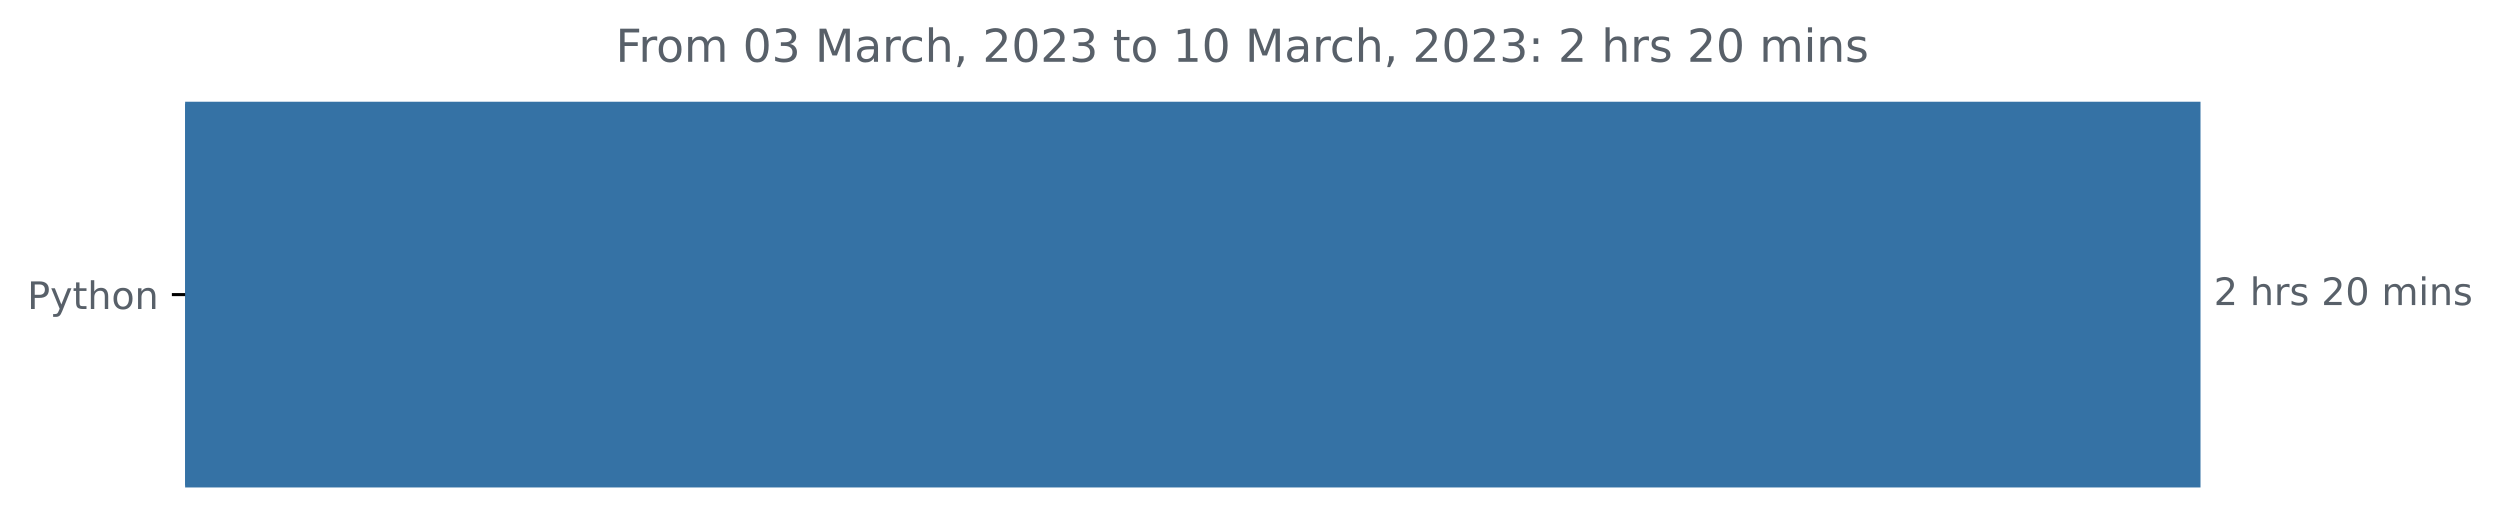
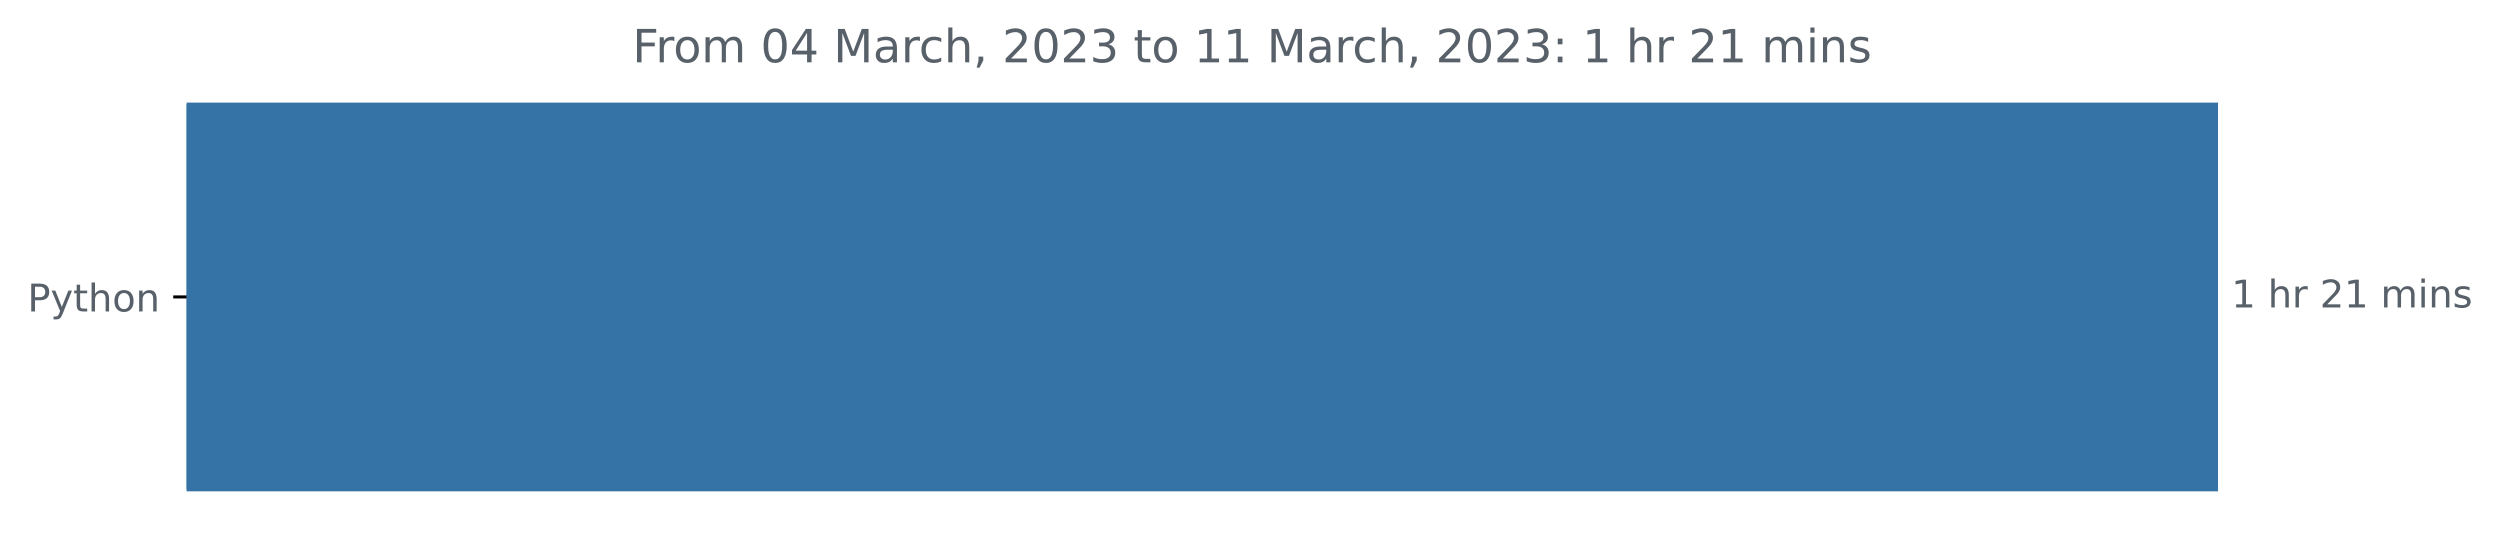
- <svg xmlns="http://www.w3.org/2000/svg" xmlns:xlink="http://www.w3.org/1999/xlink" width="659.836pt" height="140.398pt" viewBox="0 0 659.836 140.398" version="1.1">
+ <svg xmlns="http://www.w3.org/2000/svg" xmlns:xlink="http://www.w3.org/1999/xlink" width="654.627pt" height="140.398pt" viewBox="0 0 654.627 140.398" version="1.1">
  <defs>
    <style type="text/css">*{stroke-linejoin: round; stroke-linecap: butt}</style>
  </defs>
  <g id="figure_1">
    <g id="patch_1">
-       <path d="M 0 140.398  L 659.836 140.398  L 659.836 0  L 0 0  L 0 140.398  z " style="fill: none" />
+       <path d="M 0 140.398  L 654.627 140.398  L 654.627 0  L 0 0  L 0 140.398  z " style="fill: none" />
    </g>
    <g id="axes_1">
      <g id="patch_2">
-         <path d="M 48.862 27.358  L 580.291 27.358  L 580.291 128.158  L 48.862 128.158  z " clip-path="url(#p0c14a86dcd)" style="fill: #3572a5; stroke: #3572a5; stroke-linejoin: miter" />
+         <path d="M 48.862 27.358  L 580.291 27.358  L 580.291 128.158  L 48.862 128.158  z " clip-path="url(#p4fc6888a84)" style="fill: #3572a5; stroke: #3572a5; stroke-linejoin: miter" />
      </g>
      <g id="matplotlib.axis_1" />
      <g id="matplotlib.axis_2">
        <g id="ytick_1">
          <g id="line2d_1">
            <defs>
-               <path id="m461d67eee1" d="M 0 0  L -3.5 0  " style="stroke: #000000; stroke-width: 0.8" />
+               <path id="m767fe5af83" d="M 0 0  L -3.5 0  " style="stroke: #000000; stroke-width: 0.8" />
            </defs>
            <g>
-               <use xlink:href="#m461d67eee1" x="48.862" y="77.758" style="stroke: #000000; stroke-width: 0.8" />
+               <use xlink:href="#m767fe5af83" x="48.862" y="77.758" style="stroke: #000000; stroke-width: 0.8" />
            </g>
          </g>
          <g id="text_1">
            <g style="fill: #586069" transform="translate(7.2 81.55734)scale(0.1 -0.1)">
              <defs>
                <path id="DejaVuSans-50" d="M 1259 4147  L 1259 2394  L 2053 2394  Q 2494 2394 2734 2622  Q 2975 2850 2975 3272  Q 2975 3691 2734 3919  Q 2494 4147 2053 4147  L 1259 4147  z M 628 4666  L 2053 4666  Q 2838 4666 3239 4311  Q 3641 3956 3641 3272  Q 3641 2581 3239 2228  Q 2838 1875 2053 1875  L 1259 1875  L 1259 0  L 628 0  L 628 4666  z " transform="scale(0.015625)" />
                <path id="DejaVuSans-79" d="M 2059 -325  Q 1816 -950 1584 -1140  Q 1353 -1331 966 -1331  L 506 -1331  L 506 -850  L 844 -850  Q 1081 -850 1212 -737  Q 1344 -625 1503 -206  L 1606 56  L 191 3500  L 800 3500  L 1894 763  L 2988 3500  L 3597 3500  L 2059 -325  z " transform="scale(0.015625)" />
                <path id="DejaVuSans-74" d="M 1172 4494  L 1172 3500  L 2356 3500  L 2356 3053  L 1172 3053  L 1172 1153  Q 1172 725 1289 603  Q 1406 481 1766 481  L 2356 481  L 2356 0  L 1766 0  Q 1100 0 847 248  Q 594 497 594 1153  L 594 3053  L 172 3053  L 172 3500  L 594 3500  L 594 4494  L 1172 4494  z " transform="scale(0.015625)" />
                <path id="DejaVuSans-68" d="M 3513 2113  L 3513 0  L 2938 0  L 2938 2094  Q 2938 2591 2744 2837  Q 2550 3084 2163 3084  Q 1697 3084 1428 2787  Q 1159 2491 1159 1978  L 1159 0  L 581 0  L 581 4863  L 1159 4863  L 1159 2956  Q 1366 3272 1645 3428  Q 1925 3584 2291 3584  Q 2894 3584 3203 3211  Q 3513 2838 3513 2113  z " transform="scale(0.015625)" />
                <path id="DejaVuSans-6f" d="M 1959 3097  Q 1497 3097 1228 2736  Q 959 2375 959 1747  Q 959 1119 1226 758  Q 1494 397 1959 397  Q 2419 397 2687 759  Q 2956 1122 2956 1747  Q 2956 2369 2687 2733  Q 2419 3097 1959 3097  z M 1959 3584  Q 2709 3584 3137 3096  Q 3566 2609 3566 1747  Q 3566 888 3137 398  Q 2709 -91 1959 -91  Q 1206 -91 779 398  Q 353 888 353 1747  Q 353 2609 779 3096  Q 1206 3584 1959 3584  z " transform="scale(0.015625)" />
                <path id="DejaVuSans-6e" d="M 3513 2113  L 3513 0  L 2938 0  L 2938 2094  Q 2938 2591 2744 2837  Q 2550 3084 2163 3084  Q 1697 3084 1428 2787  Q 1159 2491 1159 1978  L 1159 0  L 581 0  L 581 3500  L 1159 3500  L 1159 2956  Q 1366 3272 1645 3428  Q 1925 3584 2291 3584  Q 2894 3584 3203 3211  Q 3513 2838 3513 2113  z " transform="scale(0.015625)" />
              </defs>
              <use xlink:href="#DejaVuSans-50" />
              <use xlink:href="#DejaVuSans-79" x="60.303" />
              <use xlink:href="#DejaVuSans-74" x="119.482" />
              <use xlink:href="#DejaVuSans-68" x="158.691" />
              <use xlink:href="#DejaVuSans-6f" x="222.07" />
              <use xlink:href="#DejaVuSans-6e" x="283.252" />
            </g>
          </g>
        </g>
      </g>
      <g id="text_2">
        <g style="fill: #586069" transform="translate(584.2911 80.5175)scale(0.1 -0.1)">
          <defs>
-             <path id="DejaVuSans-32" d="M 1228 531  L 3431 531  L 3431 0  L 469 0  L 469 531  Q 828 903 1448 1529  Q 2069 2156 2228 2338  Q 2531 2678 2651 2914  Q 2772 3150 2772 3378  Q 2772 3750 2511 3984  Q 2250 4219 1831 4219  Q 1534 4219 1204 4116  Q 875 4013 500 3803  L 500 4441  Q 881 4594 1212 4672  Q 1544 4750 1819 4750  Q 2544 4750 2975 4387  Q 3406 4025 3406 3419  Q 3406 3131 3298 2873  Q 3191 2616 2906 2266  Q 2828 2175 2409 1742  Q 1991 1309 1228 531  z " transform="scale(0.015625)" />
+             <path id="DejaVuSans-31" d="M 794 531  L 1825 531  L 1825 4091  L 703 3866  L 703 4441  L 1819 4666  L 2450 4666  L 2450 531  L 3481 531  L 3481 0  L 794 0  L 794 531  z " transform="scale(0.015625)" />
            <path id="DejaVuSans-20" transform="scale(0.015625)" />
            <path id="DejaVuSans-72" d="M 2631 2963  Q 2534 3019 2420 3045  Q 2306 3072 2169 3072  Q 1681 3072 1420 2755  Q 1159 2438 1159 1844  L 1159 0  L 581 0  L 581 3500  L 1159 3500  L 1159 2956  Q 1341 3275 1631 3429  Q 1922 3584 2338 3584  Q 2397 3584 2469 3576  Q 2541 3569 2628 3553  L 2631 2963  z " transform="scale(0.015625)" />
-             <path id="DejaVuSans-73" d="M 2834 3397  L 2834 2853  Q 2591 2978 2328 3040  Q 2066 3103 1784 3103  Q 1356 3103 1142 2972  Q 928 2841 928 2578  Q 928 2378 1081 2264  Q 1234 2150 1697 2047  L 1894 2003  Q 2506 1872 2764 1633  Q 3022 1394 3022 966  Q 3022 478 2636 193  Q 2250 -91 1575 -91  Q 1294 -91 989 -36  Q 684 19 347 128  L 347 722  Q 666 556 975 473  Q 1284 391 1588 391  Q 1994 391 2212 530  Q 2431 669 2431 922  Q 2431 1156 2273 1281  Q 2116 1406 1581 1522  L 1381 1569  Q 847 1681 609 1914  Q 372 2147 372 2553  Q 372 3047 722 3315  Q 1072 3584 1716 3584  Q 2034 3584 2315 3537  Q 2597 3491 2834 3397  z " transform="scale(0.015625)" />
-             <path id="DejaVuSans-30" d="M 2034 4250  Q 1547 4250 1301 3770  Q 1056 3291 1056 2328  Q 1056 1369 1301 889  Q 1547 409 2034 409  Q 2525 409 2770 889  Q 3016 1369 3016 2328  Q 3016 3291 2770 3770  Q 2525 4250 2034 4250  z M 2034 4750  Q 2819 4750 3233 4129  Q 3647 3509 3647 2328  Q 3647 1150 3233 529  Q 2819 -91 2034 -91  Q 1250 -91 836 529  Q 422 1150 422 2328  Q 422 3509 836 4129  Q 1250 4750 2034 4750  z " transform="scale(0.015625)" />
+             <path id="DejaVuSans-32" d="M 1228 531  L 3431 531  L 3431 0  L 469 0  L 469 531  Q 828 903 1448 1529  Q 2069 2156 2228 2338  Q 2531 2678 2651 2914  Q 2772 3150 2772 3378  Q 2772 3750 2511 3984  Q 2250 4219 1831 4219  Q 1534 4219 1204 4116  Q 875 4013 500 3803  L 500 4441  Q 881 4594 1212 4672  Q 1544 4750 1819 4750  Q 2544 4750 2975 4387  Q 3406 4025 3406 3419  Q 3406 3131 3298 2873  Q 3191 2616 2906 2266  Q 2828 2175 2409 1742  Q 1991 1309 1228 531  z " transform="scale(0.015625)" />
            <path id="DejaVuSans-6d" d="M 3328 2828  Q 3544 3216 3844 3400  Q 4144 3584 4550 3584  Q 5097 3584 5394 3201  Q 5691 2819 5691 2113  L 5691 0  L 5113 0  L 5113 2094  Q 5113 2597 4934 2840  Q 4756 3084 4391 3084  Q 3944 3084 3684 2787  Q 3425 2491 3425 1978  L 3425 0  L 2847 0  L 2847 2094  Q 2847 2600 2669 2842  Q 2491 3084 2119 3084  Q 1678 3084 1418 2786  Q 1159 2488 1159 1978  L 1159 0  L 581 0  L 581 3500  L 1159 3500  L 1159 2956  Q 1356 3278 1631 3431  Q 1906 3584 2284 3584  Q 2666 3584 2933 3390  Q 3200 3197 3328 2828  z " transform="scale(0.015625)" />
            <path id="DejaVuSans-69" d="M 603 3500  L 1178 3500  L 1178 0  L 603 0  L 603 3500  z M 603 4863  L 1178 4863  L 1178 4134  L 603 4134  L 603 4863  z " transform="scale(0.015625)" />
+             <path id="DejaVuSans-73" d="M 2834 3397  L 2834 2853  Q 2591 2978 2328 3040  Q 2066 3103 1784 3103  Q 1356 3103 1142 2972  Q 928 2841 928 2578  Q 928 2378 1081 2264  Q 1234 2150 1697 2047  L 1894 2003  Q 2506 1872 2764 1633  Q 3022 1394 3022 966  Q 3022 478 2636 193  Q 2250 -91 1575 -91  Q 1294 -91 989 -36  Q 684 19 347 128  L 347 722  Q 666 556 975 473  Q 1284 391 1588 391  Q 1994 391 2212 530  Q 2431 669 2431 922  Q 2431 1156 2273 1281  Q 2116 1406 1581 1522  L 1381 1569  Q 847 1681 609 1914  Q 372 2147 372 2553  Q 372 3047 722 3315  Q 1072 3584 1716 3584  Q 2034 3584 2315 3537  Q 2597 3491 2834 3397  z " transform="scale(0.015625)" />
          </defs>
-           <use xlink:href="#DejaVuSans-32" />
+           <use xlink:href="#DejaVuSans-31" />
          <use xlink:href="#DejaVuSans-20" x="63.623" />
          <use xlink:href="#DejaVuSans-68" x="95.41" />
          <use xlink:href="#DejaVuSans-72" x="158.789" />
-           <use xlink:href="#DejaVuSans-73" x="199.902" />
-           <use xlink:href="#DejaVuSans-20" x="252.002" />
-           <use xlink:href="#DejaVuSans-32" x="283.789" />
-           <use xlink:href="#DejaVuSans-30" x="347.412" />
-           <use xlink:href="#DejaVuSans-20" x="411.035" />
-           <use xlink:href="#DejaVuSans-6d" x="442.822" />
-           <use xlink:href="#DejaVuSans-69" x="540.234" />
-           <use xlink:href="#DejaVuSans-6e" x="568.018" />
-           <use xlink:href="#DejaVuSans-73" x="631.396" />
+           <use xlink:href="#DejaVuSans-20" x="199.902" />
+           <use xlink:href="#DejaVuSans-32" x="231.689" />
+           <use xlink:href="#DejaVuSans-31" x="295.312" />
+           <use xlink:href="#DejaVuSans-20" x="358.936" />
+           <use xlink:href="#DejaVuSans-6d" x="390.723" />
+           <use xlink:href="#DejaVuSans-69" x="488.135" />
+           <use xlink:href="#DejaVuSans-6e" x="515.918" />
+           <use xlink:href="#DejaVuSans-73" x="579.297" />
        </g>
      </g>
      <g id="text_3">
-         <g style="fill: #586069" transform="translate(162.495 16.31812)scale(0.12 -0.12)">
+         <g style="fill: #586069" transform="translate(165.6206 16.31812)scale(0.12 -0.12)">
          <defs>
            <path id="DejaVuSans-46" d="M 628 4666  L 3309 4666  L 3309 4134  L 1259 4134  L 1259 2759  L 3109 2759  L 3109 2228  L 1259 2228  L 1259 0  L 628 0  L 628 4666  z " transform="scale(0.015625)" />
-             <path id="DejaVuSans-33" d="M 2597 2516  Q 3050 2419 3304 2112  Q 3559 1806 3559 1356  Q 3559 666 3084 287  Q 2609 -91 1734 -91  Q 1441 -91 1130 -33  Q 819 25 488 141  L 488 750  Q 750 597 1062 519  Q 1375 441 1716 441  Q 2309 441 2620 675  Q 2931 909 2931 1356  Q 2931 1769 2642 2001  Q 2353 2234 1838 2234  L 1294 2234  L 1294 2753  L 1863 2753  Q 2328 2753 2575 2939  Q 2822 3125 2822 3475  Q 2822 3834 2567 4026  Q 2313 4219 1838 4219  Q 1578 4219 1281 4162  Q 984 4106 628 3988  L 628 4550  Q 988 4650 1302 4700  Q 1616 4750 1894 4750  Q 2613 4750 3031 4423  Q 3450 4097 3450 3541  Q 3450 3153 3228 2886  Q 3006 2619 2597 2516  z " transform="scale(0.015625)" />
+             <path id="DejaVuSans-30" d="M 2034 4250  Q 1547 4250 1301 3770  Q 1056 3291 1056 2328  Q 1056 1369 1301 889  Q 1547 409 2034 409  Q 2525 409 2770 889  Q 3016 1369 3016 2328  Q 3016 3291 2770 3770  Q 2525 4250 2034 4250  z M 2034 4750  Q 2819 4750 3233 4129  Q 3647 3509 3647 2328  Q 3647 1150 3233 529  Q 2819 -91 2034 -91  Q 1250 -91 836 529  Q 422 1150 422 2328  Q 422 3509 836 4129  Q 1250 4750 2034 4750  z " transform="scale(0.015625)" />
+             <path id="DejaVuSans-34" d="M 2419 4116  L 825 1625  L 2419 1625  L 2419 4116  z M 2253 4666  L 3047 4666  L 3047 1625  L 3713 1625  L 3713 1100  L 3047 1100  L 3047 0  L 2419 0  L 2419 1100  L 313 1100  L 313 1709  L 2253 4666  z " transform="scale(0.015625)" />
            <path id="DejaVuSans-4d" d="M 628 4666  L 1569 4666  L 2759 1491  L 3956 4666  L 4897 4666  L 4897 0  L 4281 0  L 4281 4097  L 3078 897  L 2444 897  L 1241 4097  L 1241 0  L 628 0  L 628 4666  z " transform="scale(0.015625)" />
            <path id="DejaVuSans-61" d="M 2194 1759  Q 1497 1759 1228 1600  Q 959 1441 959 1056  Q 959 750 1161 570  Q 1363 391 1709 391  Q 2188 391 2477 730  Q 2766 1069 2766 1631  L 2766 1759  L 2194 1759  z M 3341 1997  L 3341 0  L 2766 0  L 2766 531  Q 2569 213 2275 61  Q 1981 -91 1556 -91  Q 1019 -91 701 211  Q 384 513 384 1019  Q 384 1609 779 1909  Q 1175 2209 1959 2209  L 2766 2209  L 2766 2266  Q 2766 2663 2505 2880  Q 2244 3097 1772 3097  Q 1472 3097 1187 3025  Q 903 2953 641 2809  L 641 3341  Q 956 3463 1253 3523  Q 1550 3584 1831 3584  Q 2591 3584 2966 3190  Q 3341 2797 3341 1997  z " transform="scale(0.015625)" />
            <path id="DejaVuSans-63" d="M 3122 3366  L 3122 2828  Q 2878 2963 2633 3030  Q 2388 3097 2138 3097  Q 1578 3097 1268 2742  Q 959 2388 959 1747  Q 959 1106 1268 751  Q 1578 397 2138 397  Q 2388 397 2633 464  Q 2878 531 3122 666  L 3122 134  Q 2881 22 2623 -34  Q 2366 -91 2075 -91  Q 1284 -91 818 406  Q 353 903 353 1747  Q 353 2603 823 3093  Q 1294 3584 2113 3584  Q 2378 3584 2631 3529  Q 2884 3475 3122 3366  z " transform="scale(0.015625)" />
            <path id="DejaVuSans-2c" d="M 750 794  L 1409 794  L 1409 256  L 897 -744  L 494 -744  L 750 256  L 750 794  z " transform="scale(0.015625)" />
-             <path id="DejaVuSans-31" d="M 794 531  L 1825 531  L 1825 4091  L 703 3866  L 703 4441  L 1819 4666  L 2450 4666  L 2450 531  L 3481 531  L 3481 0  L 794 0  L 794 531  z " transform="scale(0.015625)" />
+             <path id="DejaVuSans-33" d="M 2597 2516  Q 3050 2419 3304 2112  Q 3559 1806 3559 1356  Q 3559 666 3084 287  Q 2609 -91 1734 -91  Q 1441 -91 1130 -33  Q 819 25 488 141  L 488 750  Q 750 597 1062 519  Q 1375 441 1716 441  Q 2309 441 2620 675  Q 2931 909 2931 1356  Q 2931 1769 2642 2001  Q 2353 2234 1838 2234  L 1294 2234  L 1294 2753  L 1863 2753  Q 2328 2753 2575 2939  Q 2822 3125 2822 3475  Q 2822 3834 2567 4026  Q 2313 4219 1838 4219  Q 1578 4219 1281 4162  Q 984 4106 628 3988  L 628 4550  Q 988 4650 1302 4700  Q 1616 4750 1894 4750  Q 2613 4750 3031 4423  Q 3450 4097 3450 3541  Q 3450 3153 3228 2886  Q 3006 2619 2597 2516  z " transform="scale(0.015625)" />
            <path id="DejaVuSans-3a" d="M 750 794  L 1409 794  L 1409 0  L 750 0  L 750 794  z M 750 3309  L 1409 3309  L 1409 2516  L 750 2516  L 750 3309  z " transform="scale(0.015625)" />
          </defs>
          <use xlink:href="#DejaVuSans-46" />
          <use xlink:href="#DejaVuSans-72" x="50.27" />
          <use xlink:href="#DejaVuSans-6f" x="89.133" />
          <use xlink:href="#DejaVuSans-6d" x="150.314" />
          <use xlink:href="#DejaVuSans-20" x="247.727" />
          <use xlink:href="#DejaVuSans-30" x="279.514" />
-           <use xlink:href="#DejaVuSans-33" x="343.137" />
+           <use xlink:href="#DejaVuSans-34" x="343.137" />
          <use xlink:href="#DejaVuSans-20" x="406.76" />
          <use xlink:href="#DejaVuSans-4d" x="438.547" />
          <use xlink:href="#DejaVuSans-61" x="524.826" />
          <use xlink:href="#DejaVuSans-72" x="586.105" />
          <use xlink:href="#DejaVuSans-63" x="624.969" />
          <use xlink:href="#DejaVuSans-68" x="679.949" />
          <use xlink:href="#DejaVuSans-2c" x="743.328" />
          <use xlink:href="#DejaVuSans-20" x="775.115" />
          <use xlink:href="#DejaVuSans-32" x="806.902" />
          <use xlink:href="#DejaVuSans-30" x="870.525" />
          <use xlink:href="#DejaVuSans-32" x="934.148" />
          <use xlink:href="#DejaVuSans-33" x="997.771" />
          <use xlink:href="#DejaVuSans-20" x="1061.395" />
          <use xlink:href="#DejaVuSans-74" x="1093.182" />
          <use xlink:href="#DejaVuSans-6f" x="1132.391" />
          <use xlink:href="#DejaVuSans-20" x="1193.572" />
          <use xlink:href="#DejaVuSans-31" x="1225.359" />
-           <use xlink:href="#DejaVuSans-30" x="1288.982" />
+           <use xlink:href="#DejaVuSans-31" x="1288.982" />
          <use xlink:href="#DejaVuSans-20" x="1352.605" />
          <use xlink:href="#DejaVuSans-4d" x="1384.393" />
          <use xlink:href="#DejaVuSans-61" x="1470.672" />
          <use xlink:href="#DejaVuSans-72" x="1531.951" />
          <use xlink:href="#DejaVuSans-63" x="1570.814" />
          <use xlink:href="#DejaVuSans-68" x="1625.795" />
          <use xlink:href="#DejaVuSans-2c" x="1689.174" />
          <use xlink:href="#DejaVuSans-20" x="1720.961" />
          <use xlink:href="#DejaVuSans-32" x="1752.748" />
          <use xlink:href="#DejaVuSans-30" x="1816.371" />
          <use xlink:href="#DejaVuSans-32" x="1879.994" />
          <use xlink:href="#DejaVuSans-33" x="1943.617" />
          <use xlink:href="#DejaVuSans-3a" x="2007.24" />
          <use xlink:href="#DejaVuSans-20" x="2040.932" />
-           <use xlink:href="#DejaVuSans-32" x="2072.719" />
+           <use xlink:href="#DejaVuSans-31" x="2072.719" />
          <use xlink:href="#DejaVuSans-20" x="2136.342" />
          <use xlink:href="#DejaVuSans-68" x="2168.129" />
          <use xlink:href="#DejaVuSans-72" x="2231.508" />
-           <use xlink:href="#DejaVuSans-73" x="2272.621" />
-           <use xlink:href="#DejaVuSans-20" x="2324.721" />
-           <use xlink:href="#DejaVuSans-32" x="2356.508" />
-           <use xlink:href="#DejaVuSans-30" x="2420.131" />
-           <use xlink:href="#DejaVuSans-20" x="2483.754" />
-           <use xlink:href="#DejaVuSans-6d" x="2515.541" />
-           <use xlink:href="#DejaVuSans-69" x="2612.953" />
-           <use xlink:href="#DejaVuSans-6e" x="2640.736" />
-           <use xlink:href="#DejaVuSans-73" x="2704.115" />
+           <use xlink:href="#DejaVuSans-20" x="2272.621" />
+           <use xlink:href="#DejaVuSans-32" x="2304.408" />
+           <use xlink:href="#DejaVuSans-31" x="2368.031" />
+           <use xlink:href="#DejaVuSans-20" x="2431.654" />
+           <use xlink:href="#DejaVuSans-6d" x="2463.441" />
+           <use xlink:href="#DejaVuSans-69" x="2560.854" />
+           <use xlink:href="#DejaVuSans-6e" x="2588.637" />
+           <use xlink:href="#DejaVuSans-73" x="2652.016" />
        </g>
      </g>
    </g>
  </g>
  <defs>
-     <clipPath id="p0c14a86dcd">
+     <clipPath id="p4fc6888a84">
      <rect x="48.862" y="22.318" width="558" height="110.88" />
    </clipPath>
  </defs>
</svg>
